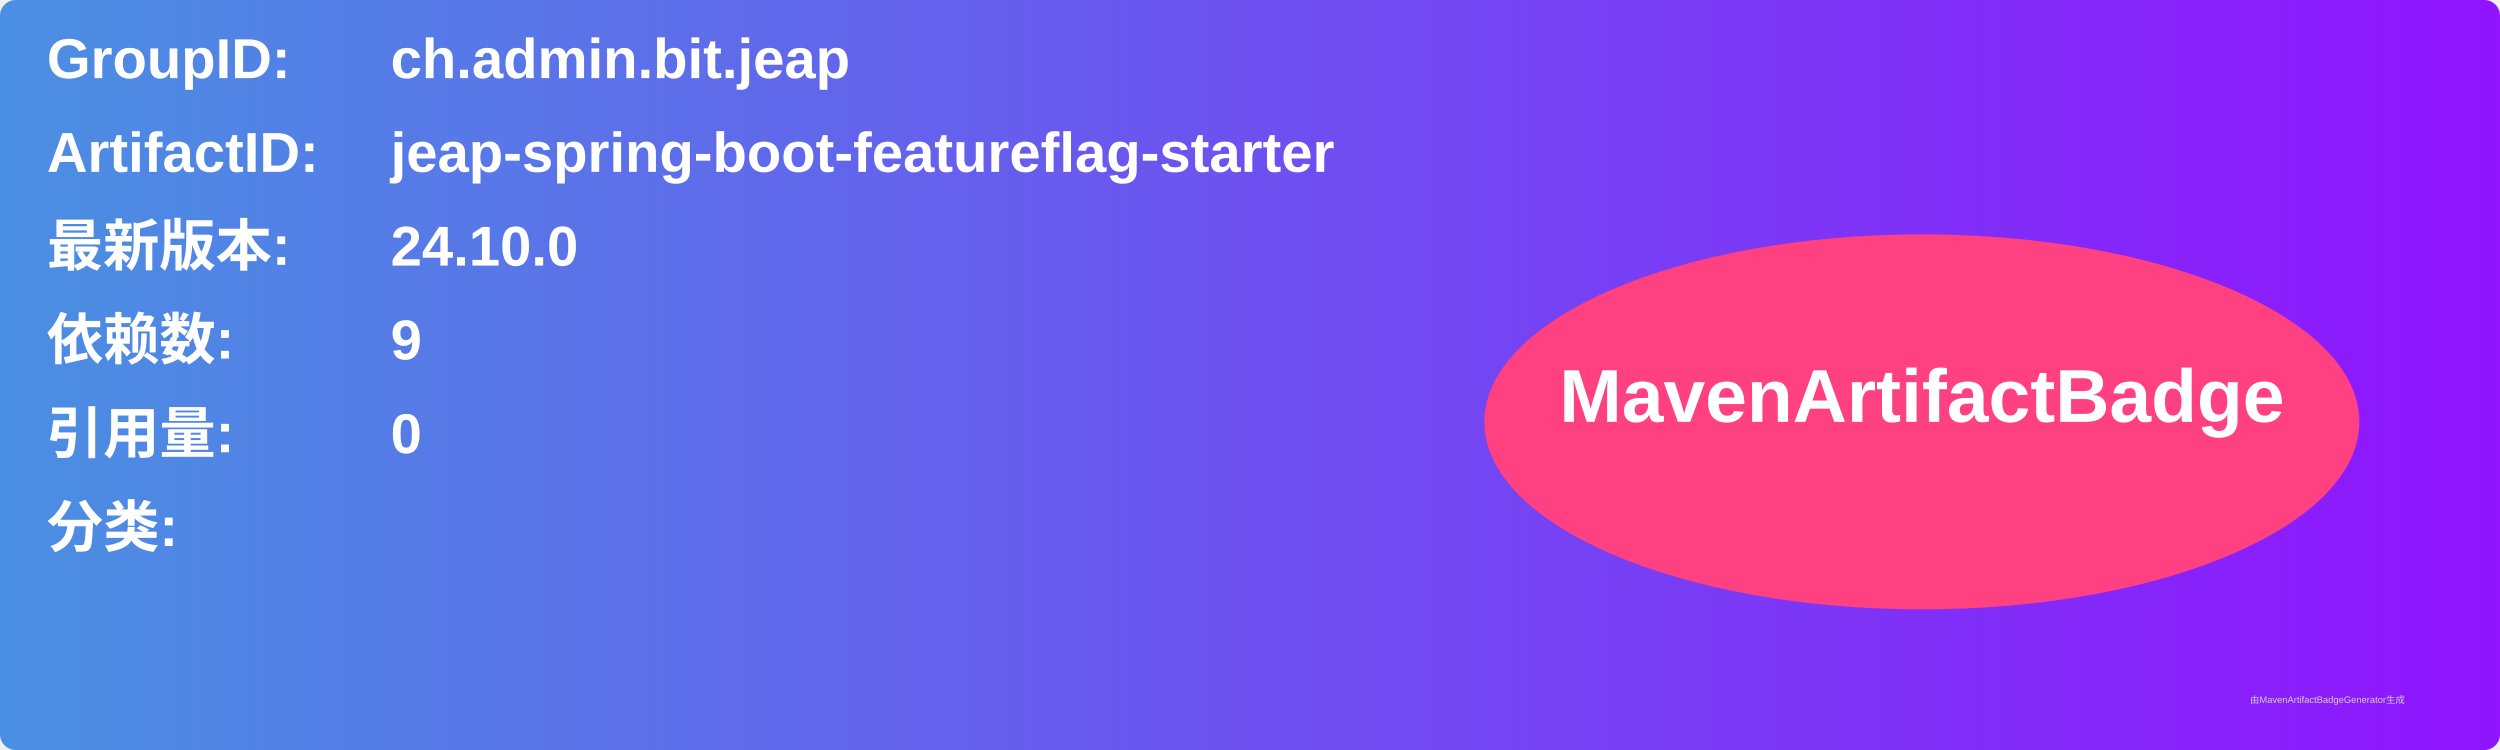
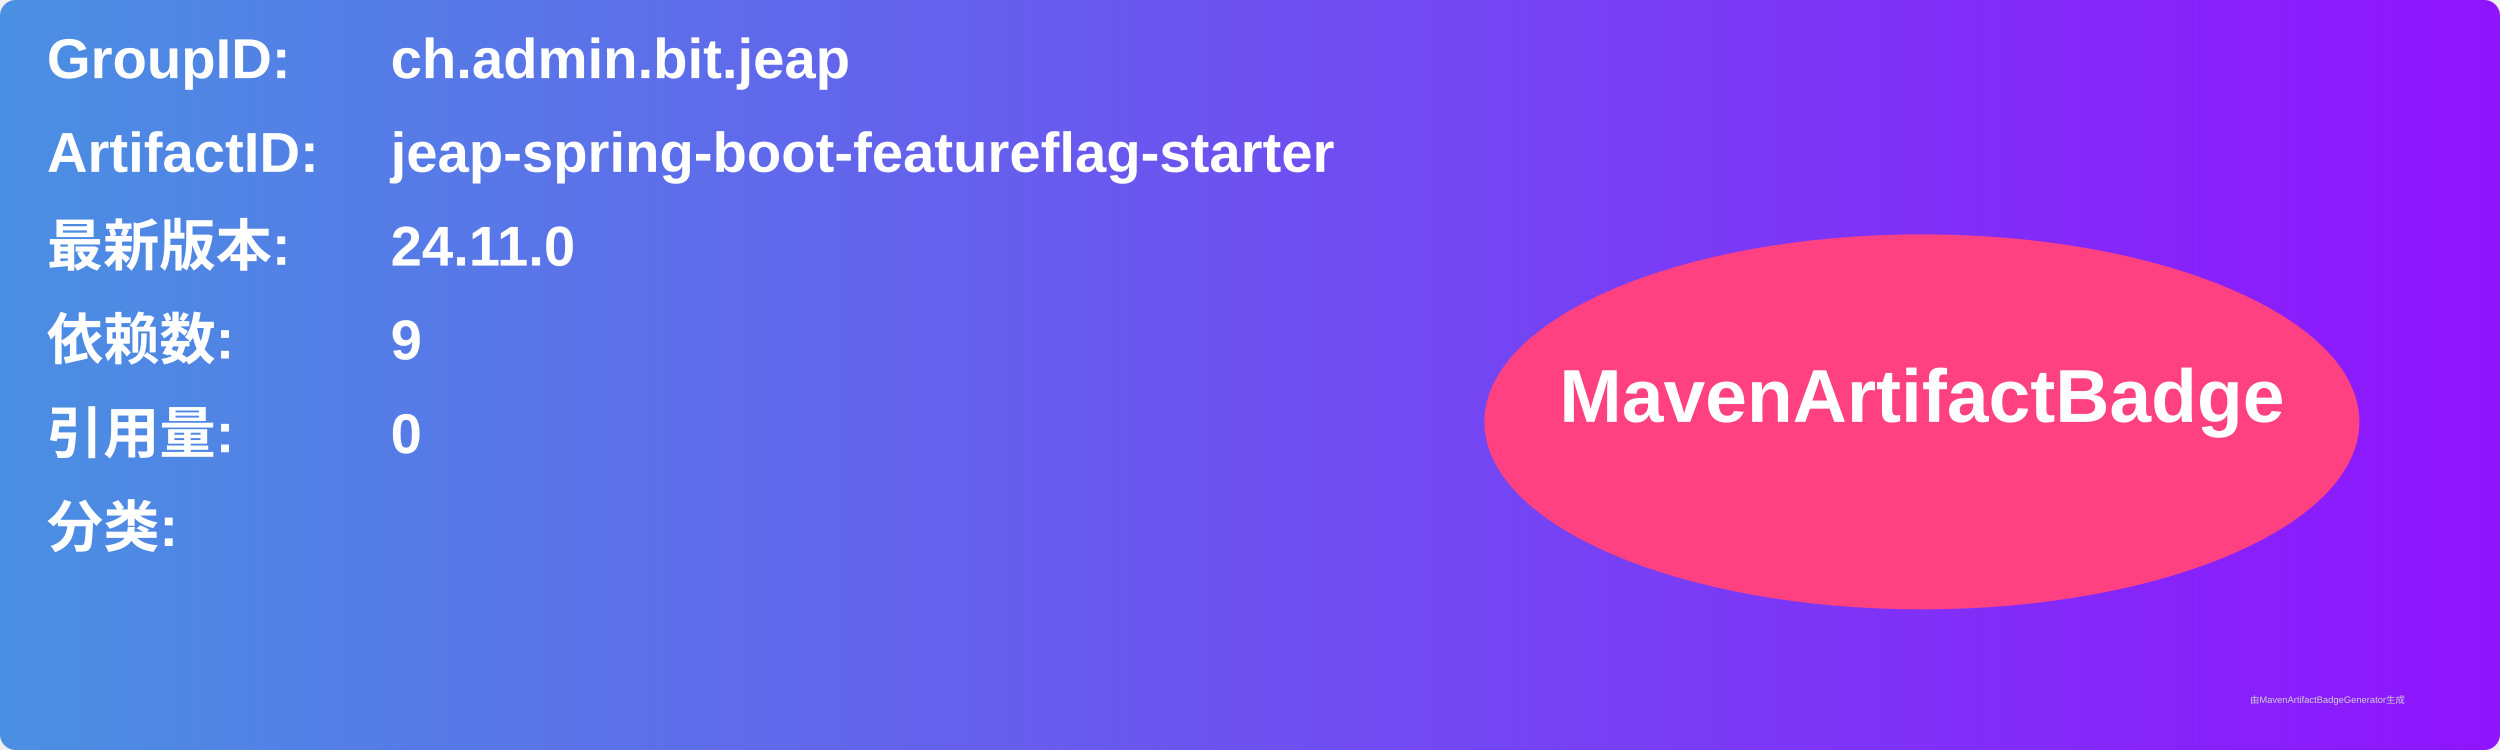
<svg xmlns="http://www.w3.org/2000/svg" width="800" height="240" viewBox="0 0 800 240">
  <linearGradient id="grad" x1="0%" y1="0%" x2="100%" y2="0%">
    <stop offset="0%" stop-color="#4a90e2" />
    <stop offset="100%" stop-color="#9013fe" />
  </linearGradient>
  <rect width="100%" height="100%" rx="5" ry="5" fill="url(#grad)" />
  <g transform="translate(15, 15)">
    <text x="0" y="10" font-family="Arial" font-size="18" fill="white" font-weight="bold" width="260">GroupID:</text>
    <text x="110" y="10" font-family="Arial" font-size="18" fill="white" font-weight="bold" width="460">ch.admin.bit.jeap</text>
    <text x="0" y="40" font-family="Arial" font-size="18" fill="white" font-weight="bold" width="260">ArtifactID:</text>
    <text x="110" y="40" font-family="Arial" font-size="18" fill="white" font-weight="bold" width="460">jeap-spring-boot-featureflag-starter</text>
    <text x="0" y="70" font-family="Arial" font-size="18" fill="white" font-weight="bold">最新版本:</text>
    <text x="110" y="70" font-family="Arial" font-size="18" fill="white" font-weight="bold">
-       <tspan font-weight="bold">24.10.0</tspan>
+       <tspan font-weight="bold">24.11.0</tspan>
    </text>
    <text x="0" y="100" font-family="Arial" font-size="18" fill="white" font-weight="bold">依赖数: </text>
    <text x="110" y="100" font-family="Arial" font-size="18" fill="white">
      <tspan font-weight="bold">9</tspan>
    </text>
    <text x="0" y="130" font-family="Arial" font-size="18" fill="white" font-weight="bold">引用量: </text>
    <text x="110" y="130" font-family="Arial" font-size="18" fill="white">
      <tspan font-weight="bold">0</tspan>
    </text>
    <text x="0" y="160" font-family="Arial" font-size="18" fill="white" font-weight="bold">分类:</text>
    <text x="10" y="190" font-family="Arial" font-size="10" fill="white">
      <tspan font-weight="bold" />
    </text>
    <ellipse cx="600" cy="120" rx="140" ry="60" fill="#ff4081" />
    <text x="600" y="120" text-anchor="middle" font-family="Arial" font-size="24" fill="white" font-weight="bold">MavenArtifactBadge</text>
  </g>
  <text x="720" y="225" font-family="Arial" font-size="3" fill="#d0d0d0">由MavenArtifactBadgeGenerator生成</text>
</svg>
